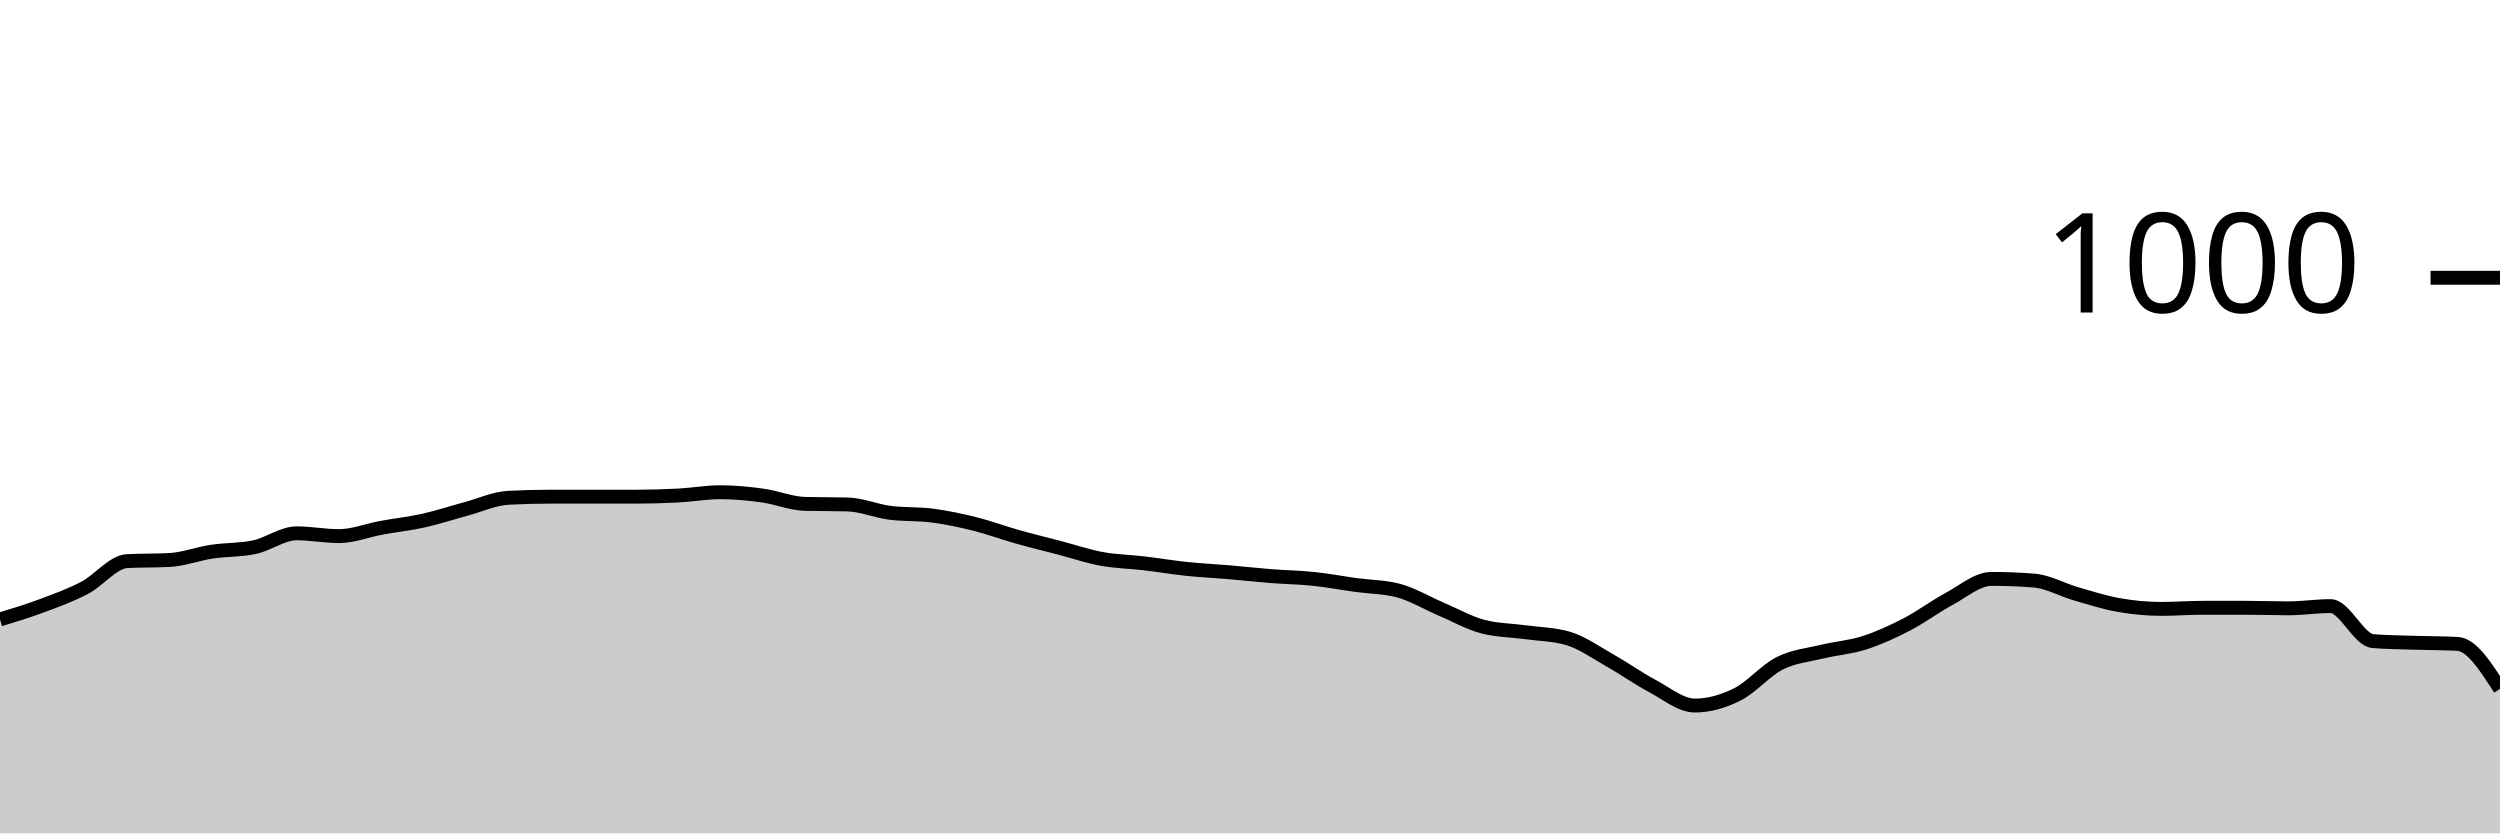
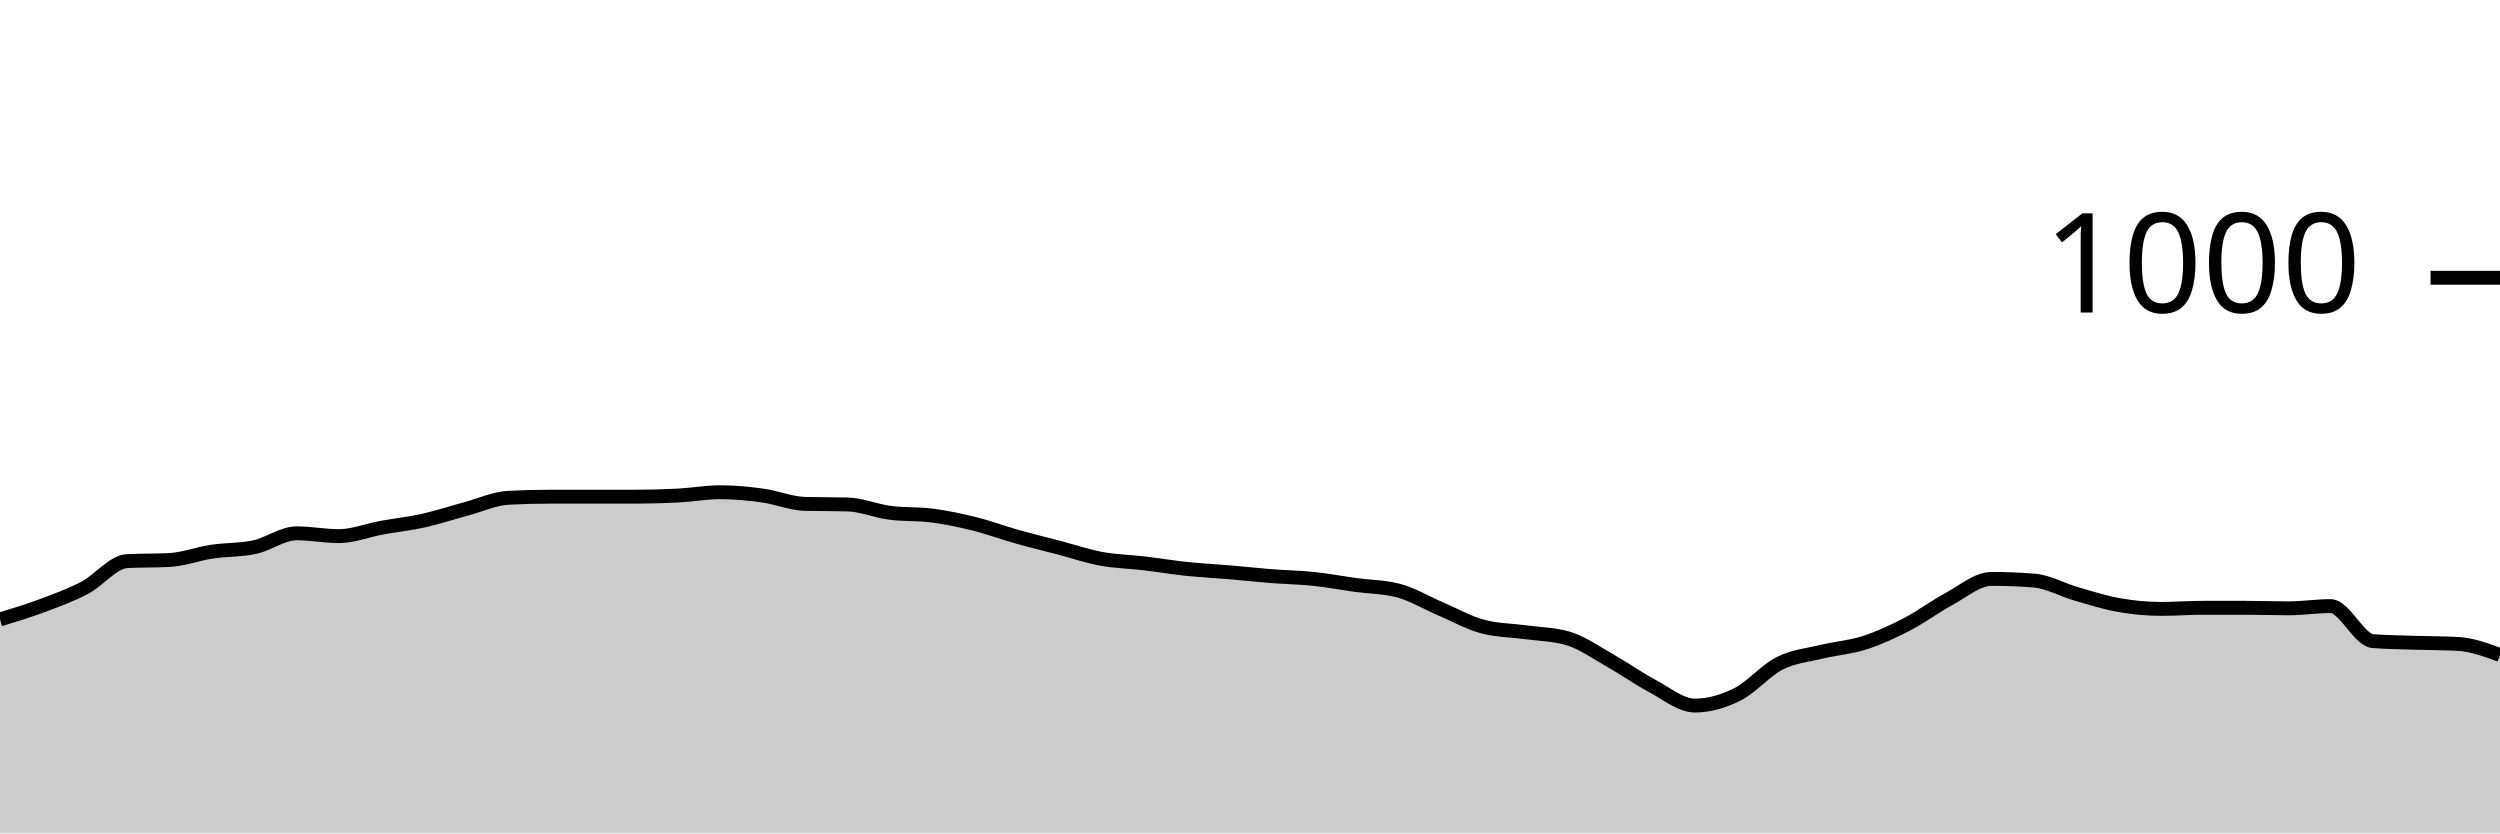
<svg xmlns="http://www.w3.org/2000/svg" viewBox="0 0 180 60">
  <g transform="translate(0,20)">
-     <path class="area" fill="rgba(0, 0, 0, 0.2)" d="M0,24.6C1.017,24.29,2.034,23.98,3.051,23.6C4.068,23.22,5.085,22.853,6.102,22.32C7.119,21.787,8.136,20.453,9.153,20.4C10.169,20.347,11.186,20.373,12.203,20.32C13.22,20.267,14.237,19.873,15.254,19.72C16.271,19.567,17.288,19.613,18.305,19.4C19.322,19.187,20.339,18.4,21.356,18.4C22.373,18.4,23.39,18.6,24.407,18.6C25.424,18.6,26.441,18.187,27.458,18C28.475,17.813,29.492,17.707,30.508,17.48C31.525,17.253,32.542,16.913,33.559,16.64C34.576,16.367,35.593,15.893,36.61,15.84C37.627,15.787,38.644,15.76,39.661,15.76C40.678,15.76,41.695,15.76,42.712,15.76C43.729,15.76,44.746,15.76,45.763,15.76C46.78,15.76,47.797,15.733,48.814,15.68C49.831,15.627,50.847,15.44,51.864,15.44C52.881,15.44,53.898,15.54,54.915,15.68C55.932,15.82,56.949,16.253,57.966,16.28C58.983,16.307,60,16.293,61.017,16.32C62.034,16.347,63.051,16.787,64.068,16.92C65.085,17.053,66.102,16.987,67.119,17.12C68.136,17.253,69.153,17.467,70.169,17.72C71.186,17.973,72.203,18.353,73.22,18.64C74.237,18.927,75.254,19.173,76.271,19.44C77.288,19.707,78.305,20.053,79.322,20.24C80.339,20.427,81.356,20.44,82.373,20.56C83.39,20.68,84.407,20.853,85.424,20.96C86.441,21.067,87.458,21.113,88.475,21.2C89.492,21.287,90.508,21.4,91.525,21.48C92.542,21.56,93.559,21.573,94.576,21.68C95.593,21.787,96.61,21.98,97.627,22.12C98.644,22.26,99.661,22.253,100.678,22.52C101.695,22.787,102.712,23.407,103.729,23.84C104.746,24.273,105.763,24.853,106.78,25.12C107.797,25.387,108.814,25.38,109.831,25.52C110.847,25.66,111.864,25.667,112.881,25.96C113.898,26.253,114.915,26.987,115.932,27.56C116.949,28.133,117.966,28.86,118.983,29.4C120,29.94,121.017,30.8,122.034,30.8C123.051,30.8,124.068,30.507,125.085,30C126.102,29.493,127.119,28.273,128.136,27.76C129.153,27.247,130.169,27.167,131.186,26.92C132.203,26.673,133.22,26.607,134.237,26.28C135.254,25.953,136.271,25.487,137.288,24.96C138.305,24.433,139.322,23.667,140.339,23.12C141.356,22.573,142.373,21.68,143.39,21.68C144.407,21.68,145.424,21.72,146.441,21.8C147.458,21.88,148.475,22.467,149.492,22.76C150.508,23.053,151.525,23.38,152.542,23.56C153.559,23.74,154.576,23.84,155.593,23.84C156.61,23.84,157.627,23.76,158.644,23.76C159.661,23.76,160.678,23.76,161.695,23.76C162.712,23.76,163.729,23.8,164.746,23.8C165.763,23.8,166.78,23.64,167.797,23.64C168.814,23.64,169.831,26.08,170.847,26.16C171.864,26.24,172.881,26.247,173.898,26.28C174.915,26.313,175.932,26.307,176.949,26.36C177.966,26.413,178.983,28.007,180,29.6L180,40C178.983,40,177.966,40,176.949,40C175.932,40,174.915,40,173.898,40C172.881,40,171.864,40,170.847,40C169.831,40,168.814,40,167.797,40C166.78,40,165.763,40,164.746,40C163.729,40,162.712,40,161.695,40C160.678,40,159.661,40,158.644,40C157.627,40,156.61,40,155.593,40C154.576,40,153.559,40,152.542,40C151.525,40,150.508,40,149.492,40C148.475,40,147.458,40,146.441,40C145.424,40,144.407,40,143.39,40C142.373,40,141.356,40,140.339,40C139.322,40,138.305,40,137.288,40C136.271,40,135.254,40,134.237,40C133.22,40,132.203,40,131.186,40C130.169,40,129.153,40,128.136,40C127.119,40,126.102,40,125.085,40C124.068,40,123.051,40,122.034,40C121.017,40,120,40,118.983,40C117.966,40,116.949,40,115.932,40C114.915,40,113.898,40,112.881,40C111.864,40,110.847,40,109.831,40C108.814,40,107.797,40,106.78,40C105.763,40,104.746,40,103.729,40C102.712,40,101.695,40,100.678,40C99.661,40,98.644,40,97.627,40C96.61,40,95.593,40,94.576,40C93.559,40,92.542,40,91.525,40C90.508,40,89.492,40,88.475,40C87.458,40,86.441,40,85.424,40C84.407,40,83.39,40,82.373,40C81.356,40,80.339,40,79.322,40C78.305,40,77.288,40,76.271,40C75.254,40,74.237,40,73.22,40C72.203,40,71.186,40,70.169,40C69.153,40,68.136,40,67.119,40C66.102,40,65.085,40,64.068,40C63.051,40,62.034,40,61.017,40C60,40,58.983,40,57.966,40C56.949,40,55.932,40,54.915,40C53.898,40,52.881,40,51.864,40C50.847,40,49.831,40,48.814,40C47.797,40,46.78,40,45.763,40C44.746,40,43.729,40,42.712,40C41.695,40,40.678,40,39.661,40C38.644,40,37.627,40,36.61,40C35.593,40,34.576,40,33.559,40C32.542,40,31.525,40,30.508,40C29.492,40,28.475,40,27.458,40C26.441,40,25.424,40,24.407,40C23.39,40,22.373,40,21.356,40C20.339,40,19.322,40,18.305,40C17.288,40,16.271,40,15.254,40C14.237,40,13.22,40,12.203,40C11.186,40,10.169,40,9.153,40C8.136,40,7.119,40,6.102,40C5.085,40,4.068,40,3.051,40C2.034,40,1.017,40,0,40Z" />
-     <path class="line" stroke="black" fill="none" d="M0,24.6C1.017,24.29,2.034,23.98,3.051,23.6C4.068,23.22,5.085,22.853,6.102,22.32C7.119,21.787,8.136,20.453,9.153,20.4C10.169,20.347,11.186,20.373,12.203,20.32C13.22,20.267,14.237,19.873,15.254,19.72C16.271,19.567,17.288,19.613,18.305,19.4C19.322,19.187,20.339,18.4,21.356,18.4C22.373,18.4,23.39,18.6,24.407,18.6C25.424,18.6,26.441,18.187,27.458,18C28.475,17.813,29.492,17.707,30.508,17.48C31.525,17.253,32.542,16.913,33.559,16.64C34.576,16.367,35.593,15.893,36.61,15.84C37.627,15.787,38.644,15.76,39.661,15.76C40.678,15.76,41.695,15.76,42.712,15.76C43.729,15.76,44.746,15.76,45.763,15.76C46.78,15.76,47.797,15.733,48.814,15.68C49.831,15.627,50.847,15.44,51.864,15.44C52.881,15.44,53.898,15.54,54.915,15.68C55.932,15.82,56.949,16.253,57.966,16.28C58.983,16.307,60,16.293,61.017,16.32C62.034,16.347,63.051,16.787,64.068,16.92C65.085,17.053,66.102,16.987,67.119,17.12C68.136,17.253,69.153,17.467,70.169,17.72C71.186,17.973,72.203,18.353,73.22,18.64C74.237,18.927,75.254,19.173,76.271,19.44C77.288,19.707,78.305,20.053,79.322,20.24C80.339,20.427,81.356,20.44,82.373,20.56C83.39,20.68,84.407,20.853,85.424,20.96C86.441,21.067,87.458,21.113,88.475,21.2C89.492,21.287,90.508,21.4,91.525,21.48C92.542,21.56,93.559,21.573,94.576,21.68C95.593,21.787,96.61,21.98,97.627,22.12C98.644,22.26,99.661,22.253,100.678,22.52C101.695,22.787,102.712,23.407,103.729,23.84C104.746,24.273,105.763,24.853,106.78,25.12C107.797,25.387,108.814,25.38,109.831,25.52C110.847,25.66,111.864,25.667,112.881,25.96C113.898,26.253,114.915,26.987,115.932,27.56C116.949,28.133,117.966,28.86,118.983,29.4C120,29.94,121.017,30.8,122.034,30.8C123.051,30.8,124.068,30.507,125.085,30C126.102,29.493,127.119,28.273,128.136,27.76C129.153,27.247,130.169,27.167,131.186,26.92C132.203,26.673,133.22,26.607,134.237,26.28C135.254,25.953,136.271,25.487,137.288,24.96C138.305,24.433,139.322,23.667,140.339,23.12C141.356,22.573,142.373,21.68,143.39,21.68C144.407,21.68,145.424,21.72,146.441,21.8C147.458,21.88,148.475,22.467,149.492,22.76C150.508,23.053,151.525,23.38,152.542,23.56C153.559,23.74,154.576,23.84,155.593,23.84C156.61,23.84,157.627,23.76,158.644,23.76C159.661,23.76,160.678,23.76,161.695,23.76C162.712,23.76,163.729,23.8,164.746,23.8C165.763,23.8,166.78,23.64,167.797,23.64C168.814,23.64,169.831,26.08,170.847,26.16C171.864,26.24,172.881,26.247,173.898,26.28C174.915,26.313,175.932,26.307,176.949,26.36C177.966,26.413,178.983,28.007,180,29.6" />
+     <path class="area" fill="rgba(0, 0, 0, 0.2)" d="M0,24.6C1.017,24.29,2.034,23.98,3.051,23.6C4.068,23.22,5.085,22.853,6.102,22.32C7.119,21.787,8.136,20.453,9.153,20.4C10.169,20.347,11.186,20.373,12.203,20.32C13.22,20.267,14.237,19.873,15.254,19.72C16.271,19.567,17.288,19.613,18.305,19.4C19.322,19.187,20.339,18.4,21.356,18.4C22.373,18.4,23.39,18.6,24.407,18.6C25.424,18.6,26.441,18.187,27.458,18C28.475,17.813,29.492,17.707,30.508,17.48C31.525,17.253,32.542,16.913,33.559,16.64C34.576,16.367,35.593,15.893,36.61,15.84C37.627,15.787,38.644,15.76,39.661,15.76C40.678,15.76,41.695,15.76,42.712,15.76C43.729,15.76,44.746,15.76,45.763,15.76C46.78,15.76,47.797,15.733,48.814,15.68C49.831,15.627,50.847,15.44,51.864,15.44C52.881,15.44,53.898,15.54,54.915,15.68C55.932,15.82,56.949,16.253,57.966,16.28C58.983,16.307,60,16.293,61.017,16.32C62.034,16.347,63.051,16.787,64.068,16.92C65.085,17.053,66.102,16.987,67.119,17.12C68.136,17.253,69.153,17.467,70.169,17.72C71.186,17.973,72.203,18.353,73.22,18.64C74.237,18.927,75.254,19.173,76.271,19.44C77.288,19.707,78.305,20.053,79.322,20.24C80.339,20.427,81.356,20.44,82.373,20.56C83.39,20.68,84.407,20.853,85.424,20.96C86.441,21.067,87.458,21.113,88.475,21.2C89.492,21.287,90.508,21.4,91.525,21.48C92.542,21.56,93.559,21.573,94.576,21.68C95.593,21.787,96.61,21.98,97.627,22.12C98.644,22.26,99.661,22.253,100.678,22.52C101.695,22.787,102.712,23.407,103.729,23.84C104.746,24.273,105.763,24.853,106.78,25.12C107.797,25.387,108.814,25.38,109.831,25.52C110.847,25.66,111.864,25.667,112.881,25.96C113.898,26.253,114.915,26.987,115.932,27.56C116.949,28.133,117.966,28.86,118.983,29.4C120,29.94,121.017,30.8,122.034,30.8C123.051,30.8,124.068,30.507,125.085,30C126.102,29.493,127.119,28.273,128.136,27.76C129.153,27.247,130.169,27.167,131.186,26.92C132.203,26.673,133.22,26.607,134.237,26.28C135.254,25.953,136.271,25.487,137.288,24.96C138.305,24.433,139.322,23.667,140.339,23.12C141.356,22.573,142.373,21.68,143.39,21.68C144.407,21.68,145.424,21.72,146.441,21.8C147.458,21.88,148.475,22.467,149.492,22.76C150.508,23.053,151.525,23.38,152.542,23.56C153.559,23.74,154.576,23.84,155.593,23.84C156.61,23.84,157.627,23.76,158.644,23.76C159.661,23.76,160.678,23.76,161.695,23.76C162.712,23.76,163.729,23.8,164.746,23.8C165.763,23.8,166.78,23.64,167.797,23.64C168.814,23.64,169.831,26.08,170.847,26.16C171.864,26.24,172.881,26.247,173.898,26.28C174.915,26.313,175.932,26.307,176.949,26.36C177.966,26.413,178.983,26.787,180,27.16L180,40C178.983,40,177.966,40,176.949,40C175.932,40,174.915,40,173.898,40C172.881,40,171.864,40,170.847,40C169.831,40,168.814,40,167.797,40C166.78,40,165.763,40,164.746,40C163.729,40,162.712,40,161.695,40C160.678,40,159.661,40,158.644,40C157.627,40,156.61,40,155.593,40C154.576,40,153.559,40,152.542,40C151.525,40,150.508,40,149.492,40C148.475,40,147.458,40,146.441,40C145.424,40,144.407,40,143.39,40C142.373,40,141.356,40,140.339,40C139.322,40,138.305,40,137.288,40C136.271,40,135.254,40,134.237,40C133.22,40,132.203,40,131.186,40C130.169,40,129.153,40,128.136,40C127.119,40,126.102,40,125.085,40C124.068,40,123.051,40,122.034,40C121.017,40,120,40,118.983,40C117.966,40,116.949,40,115.932,40C114.915,40,113.898,40,112.881,40C111.864,40,110.847,40,109.831,40C108.814,40,107.797,40,106.78,40C105.763,40,104.746,40,103.729,40C102.712,40,101.695,40,100.678,40C99.661,40,98.644,40,97.627,40C96.61,40,95.593,40,94.576,40C93.559,40,92.542,40,91.525,40C90.508,40,89.492,40,88.475,40C87.458,40,86.441,40,85.424,40C84.407,40,83.39,40,82.373,40C81.356,40,80.339,40,79.322,40C78.305,40,77.288,40,76.271,40C75.254,40,74.237,40,73.22,40C72.203,40,71.186,40,70.169,40C69.153,40,68.136,40,67.119,40C66.102,40,65.085,40,64.068,40C63.051,40,62.034,40,61.017,40C60,40,58.983,40,57.966,40C56.949,40,55.932,40,54.915,40C53.898,40,52.881,40,51.864,40C50.847,40,49.831,40,48.814,40C47.797,40,46.78,40,45.763,40C44.746,40,43.729,40,42.712,40C41.695,40,40.678,40,39.661,40C38.644,40,37.627,40,36.61,40C35.593,40,34.576,40,33.559,40C32.542,40,31.525,40,30.508,40C29.492,40,28.475,40,27.458,40C26.441,40,25.424,40,24.407,40C23.39,40,22.373,40,21.356,40C20.339,40,19.322,40,18.305,40C17.288,40,16.271,40,15.254,40C14.237,40,13.22,40,12.203,40C11.186,40,10.169,40,9.153,40C8.136,40,7.119,40,6.102,40C5.085,40,4.068,40,3.051,40C2.034,40,1.017,40,0,40Z" />
+     <path class="line" stroke="black" fill="none" d="M0,24.6C1.017,24.29,2.034,23.98,3.051,23.6C4.068,23.22,5.085,22.853,6.102,22.32C7.119,21.787,8.136,20.453,9.153,20.4C10.169,20.347,11.186,20.373,12.203,20.32C13.22,20.267,14.237,19.873,15.254,19.72C16.271,19.567,17.288,19.613,18.305,19.4C19.322,19.187,20.339,18.4,21.356,18.4C22.373,18.4,23.39,18.6,24.407,18.6C25.424,18.6,26.441,18.187,27.458,18C28.475,17.813,29.492,17.707,30.508,17.48C31.525,17.253,32.542,16.913,33.559,16.64C34.576,16.367,35.593,15.893,36.61,15.84C37.627,15.787,38.644,15.76,39.661,15.76C40.678,15.76,41.695,15.76,42.712,15.76C43.729,15.76,44.746,15.76,45.763,15.76C46.78,15.76,47.797,15.733,48.814,15.68C49.831,15.627,50.847,15.44,51.864,15.44C52.881,15.44,53.898,15.54,54.915,15.68C55.932,15.82,56.949,16.253,57.966,16.28C58.983,16.307,60,16.293,61.017,16.32C62.034,16.347,63.051,16.787,64.068,16.92C65.085,17.053,66.102,16.987,67.119,17.12C68.136,17.253,69.153,17.467,70.169,17.72C71.186,17.973,72.203,18.353,73.22,18.64C74.237,18.927,75.254,19.173,76.271,19.44C77.288,19.707,78.305,20.053,79.322,20.24C80.339,20.427,81.356,20.44,82.373,20.56C83.39,20.68,84.407,20.853,85.424,20.96C86.441,21.067,87.458,21.113,88.475,21.2C89.492,21.287,90.508,21.4,91.525,21.48C92.542,21.56,93.559,21.573,94.576,21.68C95.593,21.787,96.61,21.98,97.627,22.12C98.644,22.26,99.661,22.253,100.678,22.52C101.695,22.787,102.712,23.407,103.729,23.84C104.746,24.273,105.763,24.853,106.78,25.12C107.797,25.387,108.814,25.38,109.831,25.52C110.847,25.66,111.864,25.667,112.881,25.96C113.898,26.253,114.915,26.987,115.932,27.56C116.949,28.133,117.966,28.86,118.983,29.4C120,29.94,121.017,30.8,122.034,30.8C123.051,30.8,124.068,30.507,125.085,30C126.102,29.493,127.119,28.273,128.136,27.76C129.153,27.247,130.169,27.167,131.186,26.92C132.203,26.673,133.22,26.607,134.237,26.28C135.254,25.953,136.271,25.487,137.288,24.96C138.305,24.433,139.322,23.667,140.339,23.12C141.356,22.573,142.373,21.68,143.39,21.68C144.407,21.68,145.424,21.72,146.441,21.8C147.458,21.88,148.475,22.467,149.492,22.76C150.508,23.053,151.525,23.38,152.542,23.56C153.559,23.74,154.576,23.84,155.593,23.84C156.61,23.84,157.627,23.76,158.644,23.76C159.661,23.76,160.678,23.76,161.695,23.76C162.712,23.76,163.729,23.8,164.746,23.8C165.763,23.8,166.78,23.64,167.797,23.64C168.814,23.64,169.831,26.08,170.847,26.16C171.864,26.24,172.881,26.247,173.898,26.28C174.915,26.313,175.932,26.307,176.949,26.36C177.966,26.413,178.983,26.787,180,27.16" />
    <path class="axis-ceiling" stroke-width="1" stroke="black" fill="none" d="M175,0L180,0" />
    <text class="axis-ceiling-label" font-family="sans-serif" text-anchor="end" font-size="10px" x="170" y="2.5">1000</text>
  </g>
</svg>
